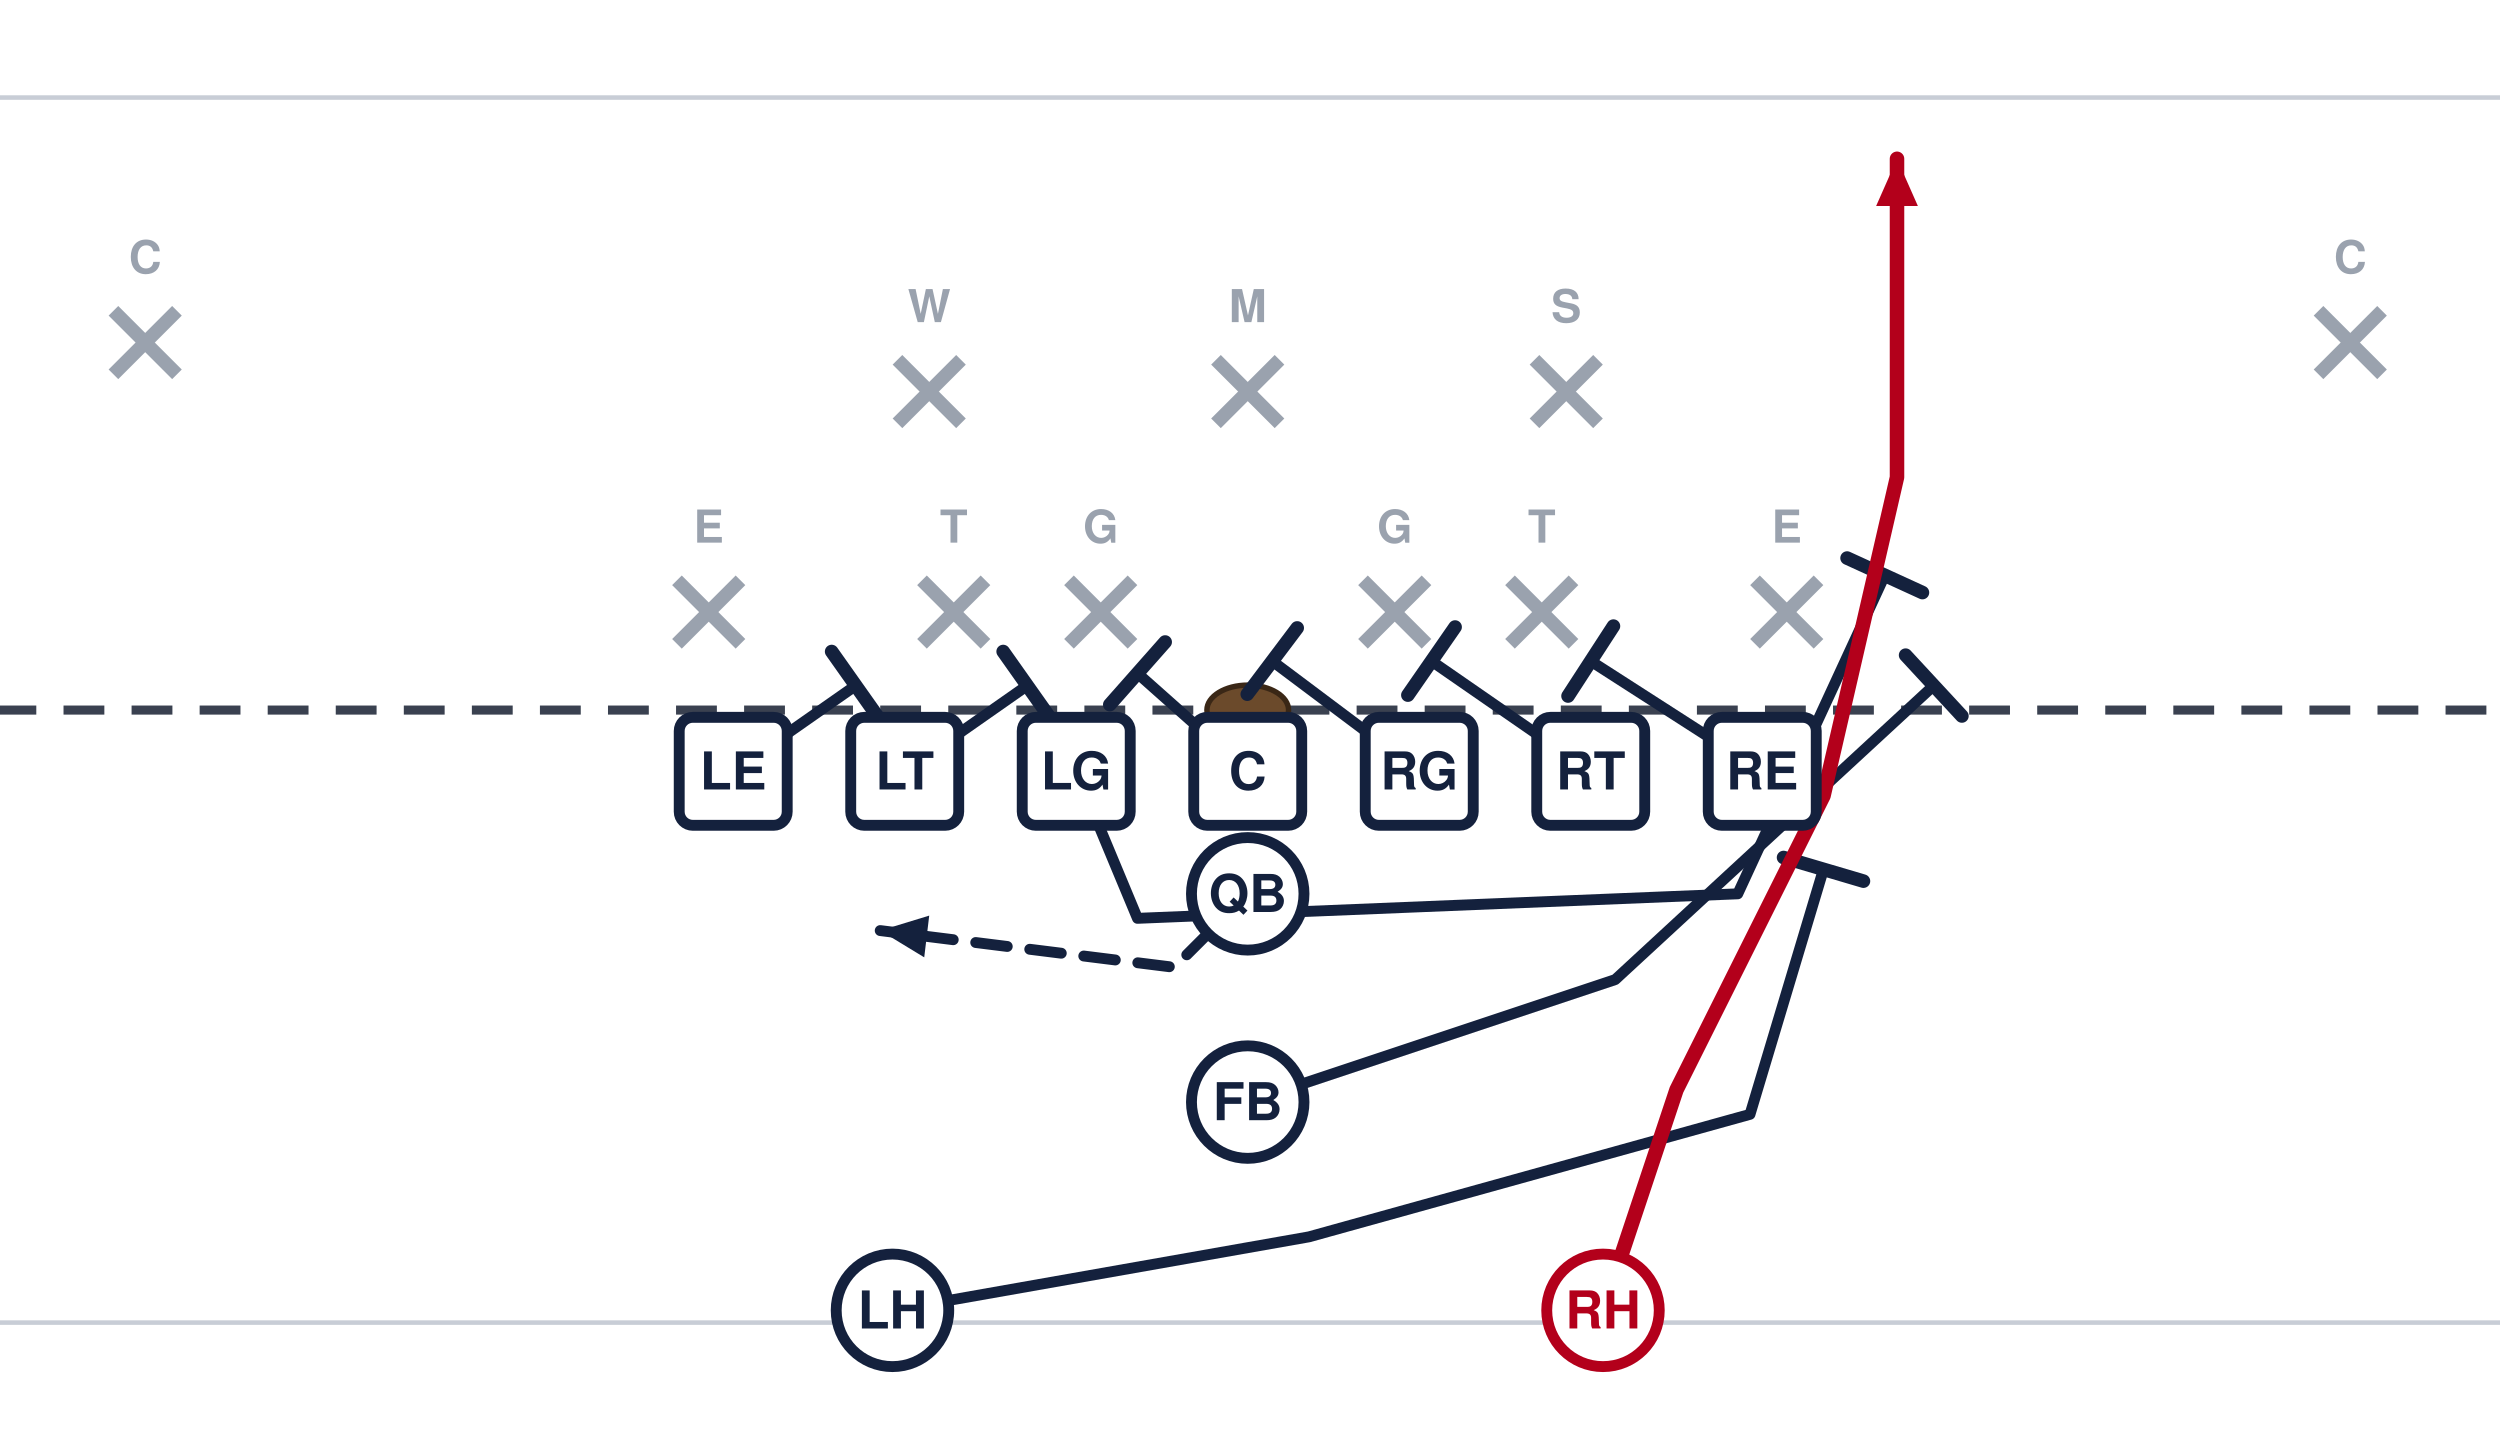
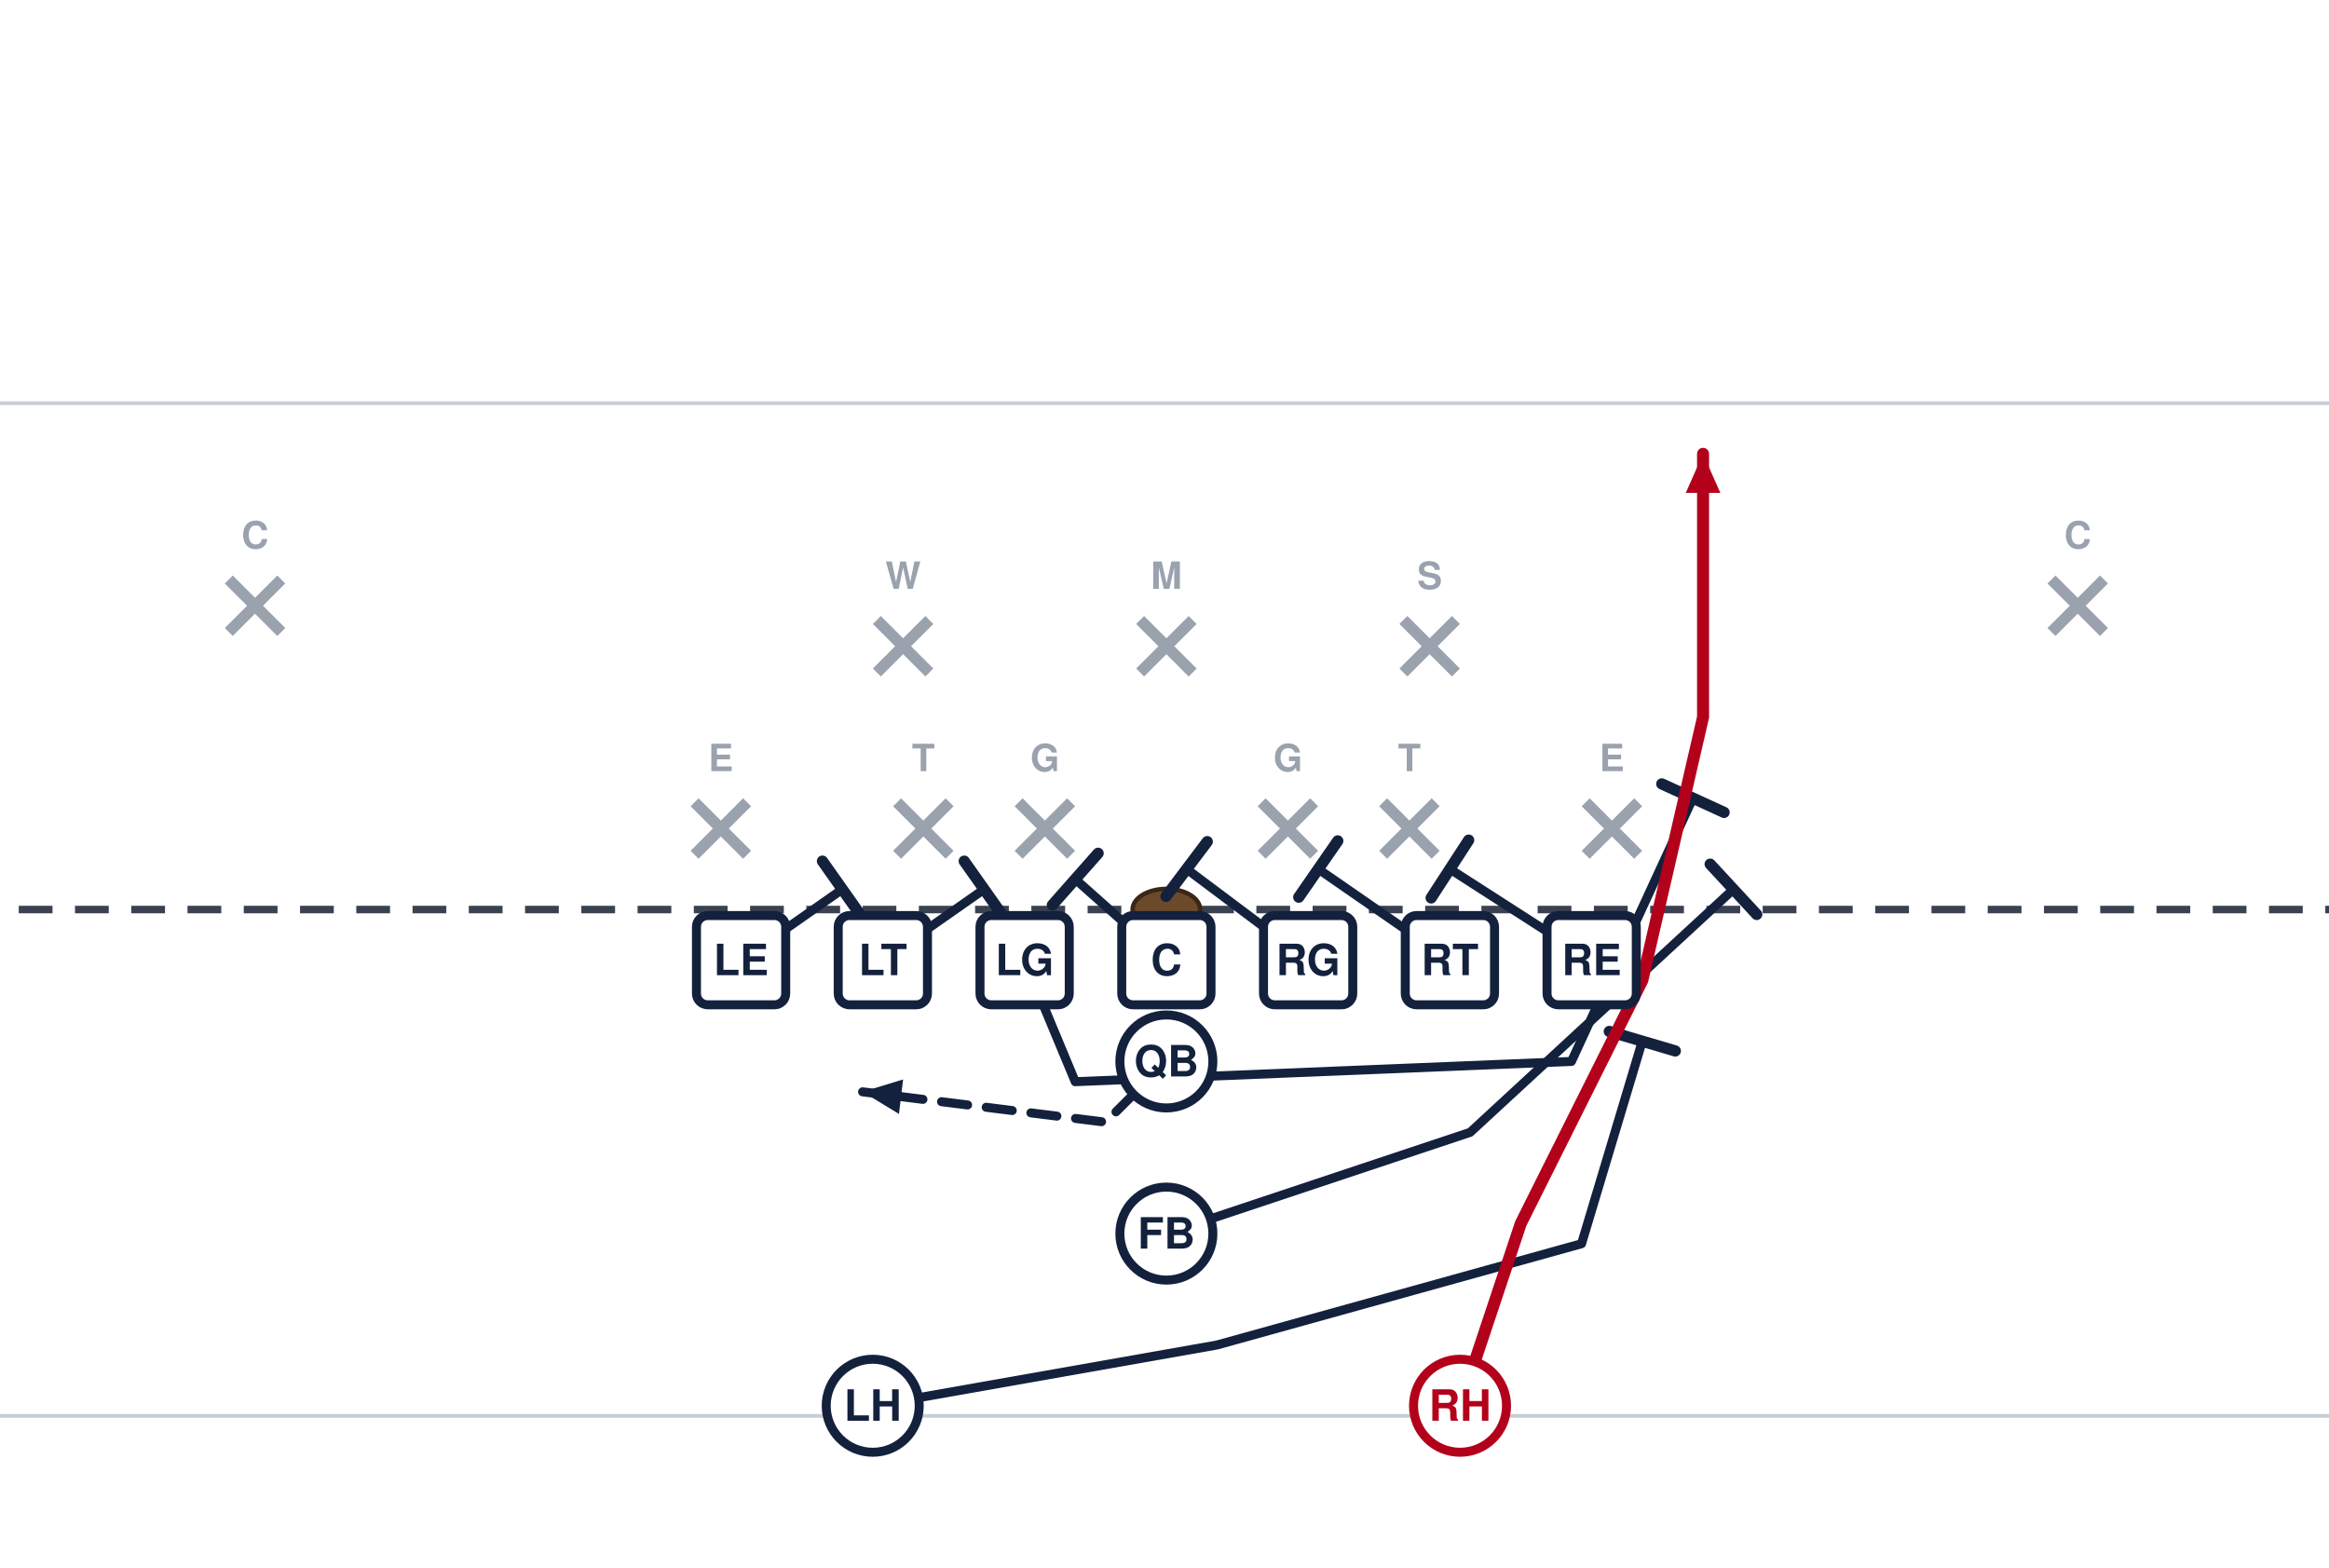
- <svg xmlns="http://www.w3.org/2000/svg" width="551" height="316" viewBox="76 100 551 316" font-family="Segoe UI, Helvetica, Arial, sans-serif" role="img">
+ <svg xmlns="http://www.w3.org/2000/svg" width="621" height="418" viewBox="40 14 621 418" font-family="Segoe UI, Helvetica, Arial, sans-serif" role="img">
  <rect x="0" y="0" width="702" height="446" fill="#ffffff" />
  <line x1="0" y1="391.5" x2="702" y2="391.5" stroke="#c8cdd6" stroke-width="1" />
  <line x1="0" y1="121.5" x2="702" y2="121.5" stroke="#c8cdd6" stroke-width="1" />
  <line x1="0" y1="256.5" x2="702" y2="256.5" stroke="#3a4150" stroke-width="2" stroke-dasharray="9 6" />
  <ellipse cx="351.0" cy="256.5" rx="9" ry="5.5" fill="#6b4a2b" stroke="#3a2716" stroke-width="1.2" />
  <line x1="225.2" y1="227.9" x2="239.2" y2="241.9" stroke="#9aa2ae" stroke-width="3" />
  <line x1="239.2" y1="227.9" x2="225.2" y2="241.9" stroke="#9aa2ae" stroke-width="3" />
  <text x="232.2" y="219.6" text-anchor="middle" font-size="10" fill="#9aa2ae" font-weight="600">E</text>
  <line x1="279.2" y1="227.9" x2="293.2" y2="241.9" stroke="#9aa2ae" stroke-width="3" />
  <line x1="293.2" y1="227.9" x2="279.2" y2="241.9" stroke="#9aa2ae" stroke-width="3" />
  <text x="286.2" y="219.6" text-anchor="middle" font-size="10" fill="#9aa2ae" font-weight="600">T</text>
  <line x1="311.6" y1="227.9" x2="325.6" y2="241.9" stroke="#9aa2ae" stroke-width="3" />
  <line x1="325.6" y1="227.9" x2="311.6" y2="241.9" stroke="#9aa2ae" stroke-width="3" />
  <text x="318.6" y="219.6" text-anchor="middle" font-size="10" fill="#9aa2ae" font-weight="600">G</text>
  <line x1="376.4" y1="227.9" x2="390.4" y2="241.9" stroke="#9aa2ae" stroke-width="3" />
  <line x1="390.4" y1="227.9" x2="376.4" y2="241.9" stroke="#9aa2ae" stroke-width="3" />
  <text x="383.4" y="219.6" text-anchor="middle" font-size="10" fill="#9aa2ae" font-weight="600">G</text>
  <line x1="408.8" y1="227.9" x2="422.8" y2="241.9" stroke="#9aa2ae" stroke-width="3" />
  <line x1="422.8" y1="227.9" x2="408.8" y2="241.9" stroke="#9aa2ae" stroke-width="3" />
  <text x="415.8" y="219.6" text-anchor="middle" font-size="10" fill="#9aa2ae" font-weight="600">T</text>
  <line x1="462.8" y1="227.9" x2="476.8" y2="241.9" stroke="#9aa2ae" stroke-width="3" />
  <line x1="476.8" y1="227.9" x2="462.8" y2="241.9" stroke="#9aa2ae" stroke-width="3" />
  <text x="469.8" y="219.6" text-anchor="middle" font-size="10" fill="#9aa2ae" font-weight="600">E</text>
  <line x1="273.8" y1="179.3" x2="287.8" y2="193.3" stroke="#9aa2ae" stroke-width="3" />
  <line x1="287.8" y1="179.3" x2="273.8" y2="193.3" stroke="#9aa2ae" stroke-width="3" />
  <text x="280.8" y="171.0" text-anchor="middle" font-size="10" fill="#9aa2ae" font-weight="600">W</text>
  <line x1="344.0" y1="179.3" x2="358.0" y2="193.3" stroke="#9aa2ae" stroke-width="3" />
  <line x1="358.0" y1="179.3" x2="344.0" y2="193.3" stroke="#9aa2ae" stroke-width="3" />
  <text x="351.0" y="171.0" text-anchor="middle" font-size="10" fill="#9aa2ae" font-weight="600">M</text>
  <line x1="414.2" y1="179.3" x2="428.2" y2="193.3" stroke="#9aa2ae" stroke-width="3" />
  <line x1="428.2" y1="179.3" x2="414.2" y2="193.3" stroke="#9aa2ae" stroke-width="3" />
  <text x="421.2" y="171.0" text-anchor="middle" font-size="10" fill="#9aa2ae" font-weight="600">S</text>
  <line x1="101.0" y1="168.5" x2="115.0" y2="182.5" stroke="#9aa2ae" stroke-width="3" />
  <line x1="115.0" y1="168.5" x2="101.0" y2="182.5" stroke="#9aa2ae" stroke-width="3" />
  <text x="108.0" y="160.2" text-anchor="middle" font-size="10" fill="#9aa2ae" font-weight="600">C</text>
  <line x1="587.0" y1="168.5" x2="601.0" y2="182.5" stroke="#9aa2ae" stroke-width="3" />
  <line x1="601.0" y1="168.5" x2="587.0" y2="182.5" stroke="#9aa2ae" stroke-width="3" />
  <text x="594.0" y="160.2" text-anchor="middle" font-size="10" fill="#9aa2ae" font-weight="600">C</text>
  <path d="M237.6,270.0 L264.6,251.1" fill="none" stroke="#14213d" stroke-width="2.4" stroke-linecap="round" stroke-linejoin="round" />
  <line x1="259.3" y1="243.6" x2="269.9" y2="258.6" stroke="#14213d" stroke-width="3.0" stroke-linecap="round" />
  <path d="M275.4,270.0 L302.4,251.1" fill="none" stroke="#14213d" stroke-width="2.4" stroke-linecap="round" stroke-linejoin="round" />
  <line x1="297.1" y1="243.6" x2="307.7" y2="258.6" stroke="#14213d" stroke-width="3.0" stroke-linecap="round" />
  <path d="M313.2,270.0 L326.7,302.4 L459.0,297.0 L491.4,226.8" fill="none" stroke="#14213d" stroke-width="2.4" stroke-linecap="round" stroke-linejoin="round" />
  <line x1="483.1" y1="223.0" x2="499.7" y2="230.6" stroke="#14213d" stroke-width="3.0" stroke-linecap="round" />
  <path d="M351.0,270.0 L326.7,248.4" fill="none" stroke="#14213d" stroke-width="2.4" stroke-linecap="round" stroke-linejoin="round" />
  <line x1="320.6" y1="255.3" x2="332.8" y2="241.5" stroke="#14213d" stroke-width="3.0" stroke-linecap="round" />
  <path d="M388.8,270.0 L356.4,245.7" fill="none" stroke="#14213d" stroke-width="2.4" stroke-linecap="round" stroke-linejoin="round" />
  <line x1="350.9" y1="253.0" x2="361.9" y2="238.4" stroke="#14213d" stroke-width="3.0" stroke-linecap="round" />
  <path d="M426.6,270.0 L391.5,245.7" fill="none" stroke="#14213d" stroke-width="2.4" stroke-linecap="round" stroke-linejoin="round" />
  <line x1="386.3" y1="253.2" x2="396.7" y2="238.2" stroke="#14213d" stroke-width="3.0" stroke-linecap="round" />
  <path d="M464.4,270.0 L426.6,245.7" fill="none" stroke="#14213d" stroke-width="2.4" stroke-linecap="round" stroke-linejoin="round" />
  <line x1="421.6" y1="253.4" x2="431.6" y2="238.0" stroke="#14213d" stroke-width="3.0" stroke-linecap="round" />
  <path d="M351.0,297.0 L334.8,313.2 L270.0,305.1" fill="none" stroke="#14213d" stroke-width="2.4" stroke-linecap="round" stroke-linejoin="round" stroke-dasharray="7 5" />
  <polygon points="270.0,305.1 280.8,301.8 279.7,311.0" fill="#14213d" />
  <path d="M351.0,342.9 L432.0,315.9 L502.2,251.1" fill="none" stroke="#14213d" stroke-width="2.4" stroke-linecap="round" stroke-linejoin="round" />
  <line x1="496.0" y1="244.4" x2="508.4" y2="257.8" stroke="#14213d" stroke-width="3.0" stroke-linecap="round" />
  <path d="M272.7,388.8 L364.5,372.6 L461.7,345.6 L477.9,291.6" fill="none" stroke="#14213d" stroke-width="2.4" stroke-linecap="round" stroke-linejoin="round" />
  <line x1="469.1" y1="289.0" x2="486.7" y2="294.2" stroke="#14213d" stroke-width="3.0" stroke-linecap="round" />
  <path d="M429.3,388.8 L445.5,340.2 L477.9,275.4 L494.1,205.2 L494.1,135.0" fill="none" stroke="#b3001b" stroke-width="3.2" stroke-linecap="round" stroke-linejoin="round" />
  <polygon points="494.1,135.0 498.7,145.4 489.5,145.4" fill="#b3001b" />
  <rect x="225.7" y="258.1" width="23.8" height="23.8" rx="3" fill="#ffffff" stroke="#14213d" stroke-width="2.4" />
  <text x="237.6" y="274.0" text-anchor="middle" font-size="11.5" font-weight="700" fill="#14213d">LE</text>
  <rect x="263.5" y="258.1" width="23.8" height="23.8" rx="3" fill="#ffffff" stroke="#14213d" stroke-width="2.4" />
  <text x="275.4" y="274.0" text-anchor="middle" font-size="11.5" font-weight="700" fill="#14213d">LT</text>
  <rect x="301.3" y="258.1" width="23.8" height="23.8" rx="3" fill="#ffffff" stroke="#14213d" stroke-width="2.4" />
  <text x="313.2" y="274.0" text-anchor="middle" font-size="11.5" font-weight="700" fill="#14213d">LG</text>
  <rect x="339.1" y="258.1" width="23.8" height="23.8" rx="3" fill="#ffffff" stroke="#14213d" stroke-width="2.4" />
  <text x="351.0" y="274.0" text-anchor="middle" font-size="11.5" font-weight="700" fill="#14213d">C</text>
  <rect x="376.9" y="258.1" width="23.8" height="23.8" rx="3" fill="#ffffff" stroke="#14213d" stroke-width="2.4" />
  <text x="388.8" y="274.0" text-anchor="middle" font-size="11.5" font-weight="700" fill="#14213d">RG</text>
  <rect x="414.7" y="258.1" width="23.8" height="23.8" rx="3" fill="#ffffff" stroke="#14213d" stroke-width="2.4" />
  <text x="426.6" y="274.0" text-anchor="middle" font-size="11.5" font-weight="700" fill="#14213d">RT</text>
  <rect x="452.5" y="258.1" width="23.8" height="23.8" rx="3" fill="#ffffff" stroke="#14213d" stroke-width="2.4" />
  <text x="464.4" y="274.0" text-anchor="middle" font-size="11.5" font-weight="700" fill="#14213d">RE</text>
  <circle cx="351.0" cy="297.0" r="12.4" fill="#ffffff" stroke="#14213d" stroke-width="2.4" />
  <text x="351.0" y="301.0" text-anchor="middle" font-size="11.5" font-weight="700" fill="#14213d">QB</text>
  <circle cx="351.0" cy="342.9" r="12.4" fill="#ffffff" stroke="#14213d" stroke-width="2.4" />
  <text x="351.0" y="346.9" text-anchor="middle" font-size="11.5" font-weight="700" fill="#14213d">FB</text>
  <circle cx="272.7" cy="388.8" r="12.4" fill="#ffffff" stroke="#14213d" stroke-width="2.4" />
  <text x="272.7" y="392.8" text-anchor="middle" font-size="11.5" font-weight="700" fill="#14213d">LH</text>
  <circle cx="429.3" cy="388.8" r="12.4" fill="#ffffff" stroke="#b3001b" stroke-width="2.4" />
  <text x="429.3" y="392.8" text-anchor="middle" font-size="11.5" font-weight="700" fill="#b3001b">RH</text>
</svg>
